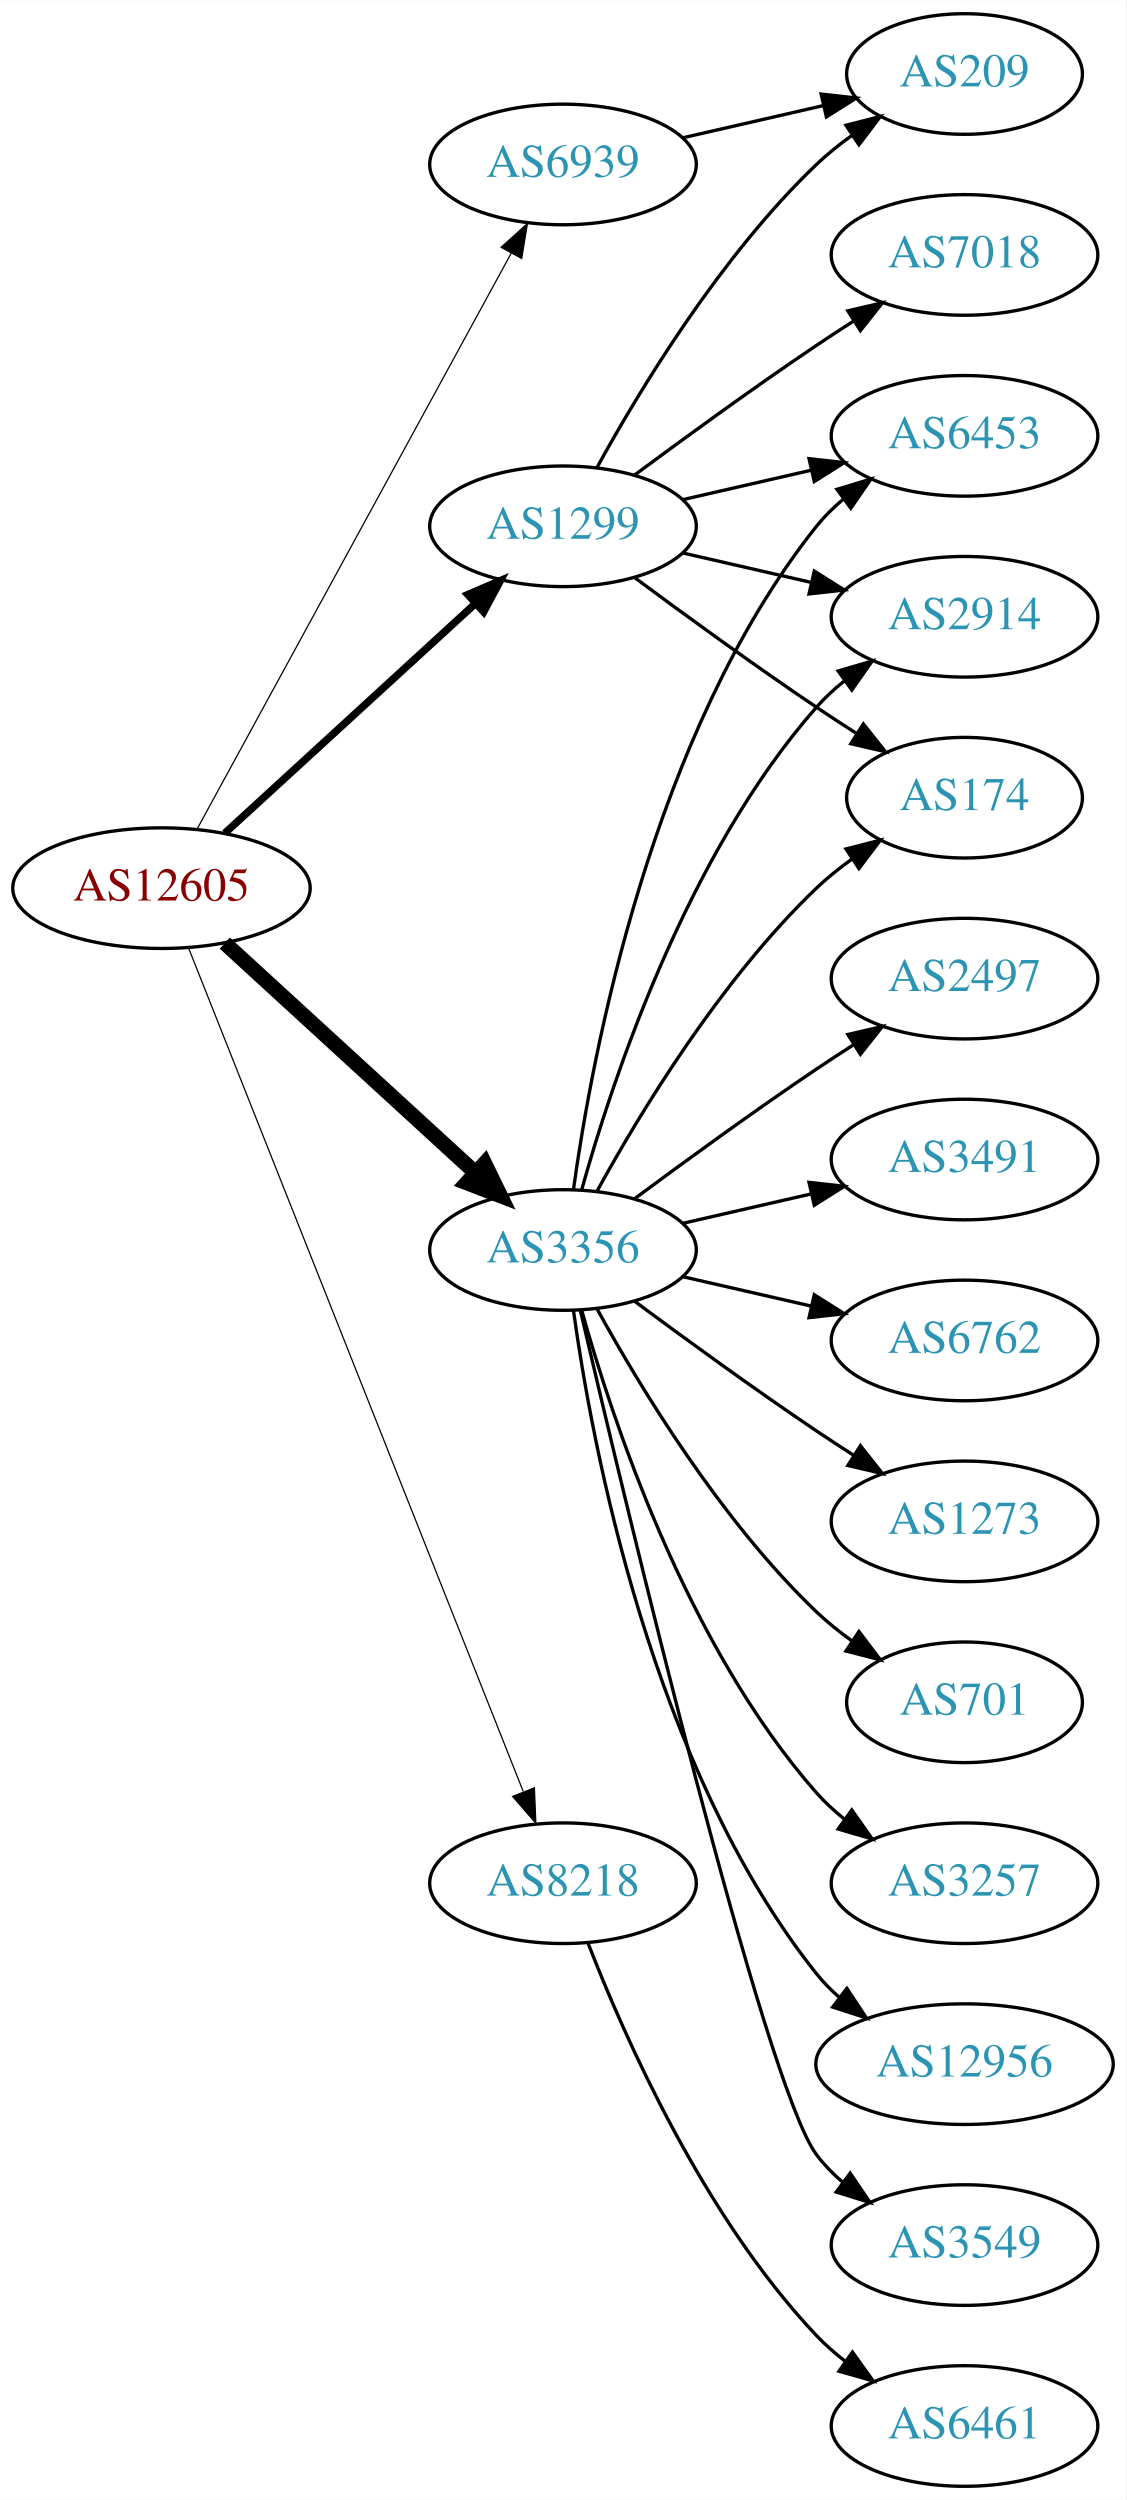
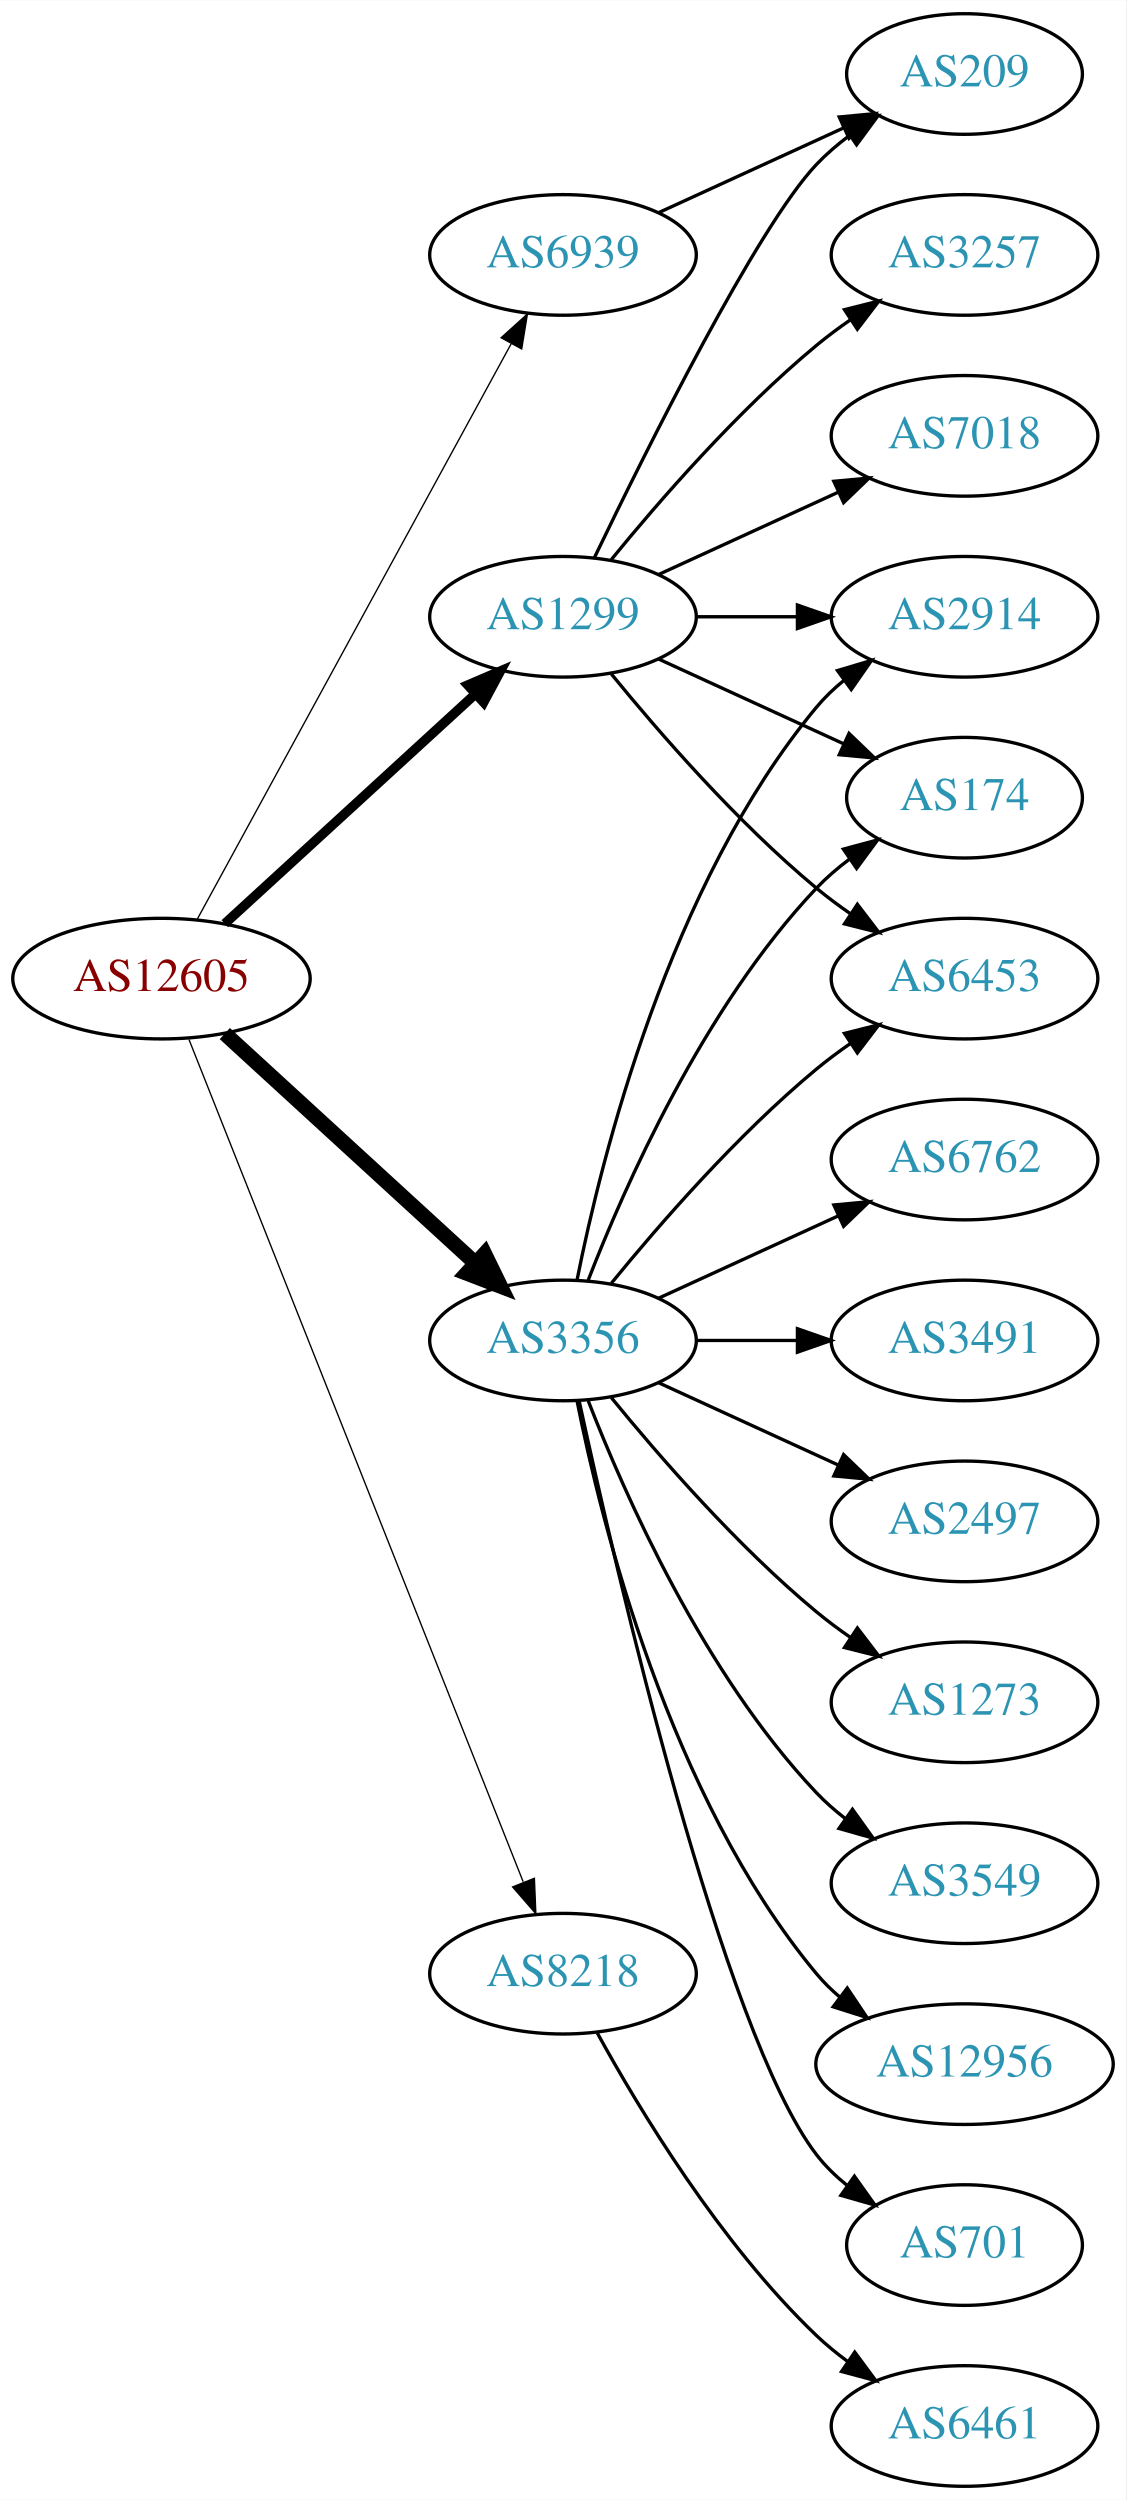
<svg xmlns="http://www.w3.org/2000/svg" xmlns:xlink="http://www.w3.org/1999/xlink" width="336pt" height="746pt" viewBox="0.00 0.00 336.08 746.00">
  <g id="graph0" class="graph" transform="scale(1 1) rotate(0) translate(4 742)">
    <polygon fill="white" stroke="none" points="-4,4 -4,-742 332.077,-742 332.077,4 -4,4" />
    <g id="node1" class="node">
      <g id="a_node1">
        <a xlink:href="/asn/12605" xlink:title="AS12605 ~ Linz, Austria [AT]">
-           <ellipse fill="#ffffff" stroke="black" cx="44.196" cy="-477" rx="44.393" ry="18" />
-           <text text-anchor="middle" x="44.196" y="-473.3" font-family="Times,serif" font-size="14.00" fill="#880000">AS12605</text>
+           <ellipse fill="#ffffff" stroke="black" cx="44.196" cy="-450" rx="44.393" ry="18" />
+           <text text-anchor="middle" x="44.196" y="-446.3" font-family="Times,serif" font-size="14.00" fill="#880000">AS12605</text>
        </a>
      </g>
    </g>
    <g id="node2" class="node">
      <g id="a_node2">
        <a xlink:href="/asn/1299" xlink:title="AS1299 ~ Telia Carrier [EU]">
-           <ellipse fill="#ffffff" stroke="black" cx="164.039" cy="-585" rx="39.794" ry="18" />
-           <text text-anchor="middle" x="164.039" y="-581.3" font-family="Times,serif" font-size="14.00" fill="#2c94b3">AS1299</text>
+           <ellipse fill="#ffffff" stroke="black" cx="164.039" cy="-558" rx="39.794" ry="18" />
+           <text text-anchor="middle" x="164.039" y="-554.3" font-family="Times,serif" font-size="14.00" fill="#2c94b3">AS1299</text>
        </a>
      </g>
    </g>
    <g id="edge1" class="edge">
-       <path fill="none" stroke="black" stroke-width="2.25" d="M63.094,-493.403C83.022,-511.667 115.38,-541.322 137.857,-561.921" />
-       <polygon fill="black" stroke="black" stroke-width="2.25" points="135.622,-564.62 145.359,-568.797 140.351,-559.46 135.622,-564.62" />
+       <path fill="none" stroke="black" stroke-width="2.864" d="M63.094,-466.403C83.022,-484.667 115.38,-514.322 137.857,-534.921" />
+       <polygon fill="black" stroke="black" stroke-width="2.864" points="135.622,-537.62 145.359,-541.797 140.351,-532.46 135.622,-537.62" />
    </g>
    <g id="node3" class="node">
      <g id="a_node3">
        <a xlink:href="/asn/3356" xlink:title="AS3356 ~ Level 3 Parent, LLC [US]">
-           <ellipse fill="#ffffff" stroke="black" cx="164.039" cy="-369" rx="39.794" ry="18" />
-           <text text-anchor="middle" x="164.039" y="-365.3" font-family="Times,serif" font-size="14.00" fill="#2c94b3">AS3356</text>
+           <ellipse fill="#ffffff" stroke="black" cx="164.039" cy="-342" rx="39.794" ry="18" />
+           <text text-anchor="middle" x="164.039" y="-338.3" font-family="Times,serif" font-size="14.00" fill="#2c94b3">AS3356</text>
        </a>
      </g>
    </g>
    <g id="edge2" class="edge">
-       <path fill="none" stroke="black" stroke-width="4.5" d="M63.094,-460.597C83.022,-442.333 115.38,-412.678 137.857,-392.079" />
-       <polygon fill="black" stroke="black" stroke-width="4.5" points="140.647,-394.863 145.359,-385.203 135.326,-389.057 140.647,-394.863" />
+       <path fill="none" stroke="black" stroke-width="4.5" d="M63.094,-433.597C83.022,-415.333 115.38,-385.678 137.857,-365.079" />
+       <polygon fill="black" stroke="black" stroke-width="4.5" points="140.647,-367.863 145.359,-358.203 135.326,-362.057 140.647,-367.863" />
    </g>
    <g id="node4" class="node">
      <g id="a_node4">
        <a xlink:href="/asn/6939" xlink:title="AS6939 ~ Hurricane Electric LLC [US]">
-           <ellipse fill="#ffffff" stroke="black" cx="164.039" cy="-693" rx="39.794" ry="18" />
-           <text text-anchor="middle" x="164.039" y="-689.3" font-family="Times,serif" font-size="14.00" fill="#2c94b3">AS6939</text>
+           <ellipse fill="#ffffff" stroke="black" cx="164.039" cy="-666" rx="39.794" ry="18" />
+           <text text-anchor="middle" x="164.039" y="-662.3" font-family="Times,serif" font-size="14.00" fill="#2c94b3">AS6939</text>
        </a>
      </g>
    </g>
    <g id="edge3" class="edge">
-       <path fill="none" stroke="black" stroke-width="0.375" d="M54.84,-494.676C75.521,-532.584 124.234,-621.873 148.613,-666.559" />
-       <polygon fill="black" stroke="black" stroke-width="0.375" points="145.565,-668.28 153.427,-675.383 151.71,-664.928 145.565,-668.28" />
+       <path fill="none" stroke="black" stroke-width="0.409" d="M54.84,-467.676C75.521,-505.584 124.234,-594.873 148.613,-639.559" />
+       <polygon fill="black" stroke="black" stroke-width="0.409" points="145.565,-641.28 153.427,-648.383 151.71,-637.928 145.565,-641.28" />
    </g>
    <g id="node5" class="node">
      <g id="a_node5">
        <a xlink:href="/asn/8218" xlink:title="AS8218 ~ legacy Neotelecoms [FR]">
-           <ellipse fill="#ffffff" stroke="black" cx="164.039" cy="-180" rx="39.794" ry="18" />
-           <text text-anchor="middle" x="164.039" y="-176.3" font-family="Times,serif" font-size="14.00" fill="#2c94b3">AS8218</text>
+           <ellipse fill="#ffffff" stroke="black" cx="164.039" cy="-153" rx="39.794" ry="18" />
+           <text text-anchor="middle" x="164.039" y="-149.3" font-family="Times,serif" font-size="14.00" fill="#2c94b3">AS8218</text>
        </a>
      </g>
    </g>
    <g id="edge4" class="edge">
-       <path fill="none" stroke="black" stroke-width="0.375" d="M52.39,-458.868C72.325,-408.627 128.366,-267.385 152.148,-207.447" />
-       <polygon fill="black" stroke="black" stroke-width="0.375" points="155.504,-208.48 155.939,-197.894 148.997,-205.899 155.504,-208.48" />
+       <path fill="none" stroke="black" stroke-width="0.409" d="M52.39,-431.868C72.325,-381.627 128.366,-240.385 152.148,-180.447" />
+       <polygon fill="black" stroke="black" stroke-width="0.409" points="155.504,-181.48 155.939,-170.894 148.997,-178.899 155.504,-181.48" />
    </g>
    <g id="node6" class="node">
      <g id="a_node6">
-         <a xlink:href="/asn/6453" xlink:title="AS6453 ~ TATA COMMUNICATIONS (AMERICA) INC [US]">
-           <ellipse fill="#ffffff" stroke="black" cx="283.881" cy="-612" rx="39.794" ry="18" />
-           <text text-anchor="middle" x="283.881" y="-608.3" font-family="Times,serif" font-size="14.00" fill="#2c94b3">AS6453</text>
+         <a xlink:href="/asn/209" xlink:title="AS209 ~ CenturyLink Communications, LLC [US]">
+           <ellipse fill="#ffffff" stroke="black" cx="283.881" cy="-720" rx="35.194" ry="18" />
+           <text text-anchor="middle" x="283.881" y="-716.3" font-family="Times,serif" font-size="14.00" fill="#2c94b3">AS209</text>
        </a>
      </g>
    </g>
    <g id="edge5" class="edge">
-       <path fill="none" stroke="black" d="M199.758,-592.955C211.758,-595.704 225.379,-598.825 238.071,-601.733" />
-       <polygon fill="black" stroke="black" points="237.474,-605.187 248.003,-604.009 239.037,-598.364 237.474,-605.187" />
+       <path fill="none" stroke="black" d="M173.386,-575.595C188.853,-607.732 221.998,-674.34 239.685,-693 242.628,-696.105 246.001,-699.001 249.537,-701.655" />
+       <polygon fill="black" stroke="black" points="247.722,-704.654 257.956,-707.397 251.666,-698.871 247.722,-704.654" />
    </g>
    <g id="node7" class="node">
      <g id="a_node7">
-         <a xlink:href="/asn/7018" xlink:title="AS7018 ~ AT&amp;T Services, Inc. [US]">
+         <a xlink:href="/asn/3257" xlink:title="AS3257 ~ GTT [DE]">
          <ellipse fill="#ffffff" stroke="black" cx="283.881" cy="-666" rx="39.794" ry="18" />
-           <text text-anchor="middle" x="283.881" y="-662.3" font-family="Times,serif" font-size="14.00" fill="#2c94b3">AS7018</text>
+           <text text-anchor="middle" x="283.881" y="-662.3" font-family="Times,serif" font-size="14.00" fill="#2c94b3">AS3257</text>
        </a>
      </g>
    </g>
    <g id="edge6" class="edge">
-       <path fill="none" stroke="black" d="M185.369,-600.277C200.231,-611.304 220.976,-626.407 239.685,-639 243.234,-641.389 246.984,-643.839 250.733,-646.242" />
-       <polygon fill="black" stroke="black" points="249.059,-649.325 259.381,-651.712 252.801,-643.409 249.059,-649.325" />
+       <path fill="none" stroke="black" d="M178.458,-575.065C192.572,-592.375 215.987,-619.345 239.685,-639 242.901,-641.668 246.402,-644.27 249.972,-646.741" />
+       <polygon fill="black" stroke="black" points="248.05,-649.666 258.329,-652.236 251.896,-643.817 248.05,-649.666" />
    </g>
    <g id="node8" class="node">
      <g id="a_node8">
        <a xlink:href="/asn/2914" xlink:title="AS2914 ~ NTT America, Inc. [US]">
          <ellipse fill="#ffffff" stroke="black" cx="283.881" cy="-558" rx="39.794" ry="18" />
          <text text-anchor="middle" x="283.881" y="-554.3" font-family="Times,serif" font-size="14.00" fill="#2c94b3">AS2914</text>
        </a>
      </g>
    </g>
    <g id="edge7" class="edge">
-       <path fill="none" stroke="black" d="M199.758,-577.045C211.758,-574.296 225.379,-571.175 238.071,-568.267" />
-       <polygon fill="black" stroke="black" points="239.037,-571.636 248.003,-565.991 237.474,-564.813 239.037,-571.636" />
+       <path fill="none" stroke="black" d="M203.951,-558C213.505,-558 223.854,-558 233.817,-558" />
+       <polygon fill="black" stroke="black" points="234.009,-561.5 244.009,-558 234.009,-554.5 234.009,-561.5" />
    </g>
    <g id="node9" class="node">
      <g id="a_node9">
+         <a xlink:href="/asn/7018" xlink:title="AS7018 ~ AT&amp;T Services, Inc. [US]">
+           <ellipse fill="#ffffff" stroke="black" cx="283.881" cy="-612" rx="39.794" ry="18" />
+           <text text-anchor="middle" x="283.881" y="-608.3" font-family="Times,serif" font-size="14.00" fill="#2c94b3">AS7018</text>
+         </a>
+       </g>
+     </g>
+     <g id="edge8" class="edge">
+       <path fill="none" stroke="black" d="M192.667,-570.661C208.624,-577.973 228.895,-587.261 246.178,-595.181" />
+       <polygon fill="black" stroke="black" points="244.876,-598.435 255.425,-599.419 247.793,-592.071 244.876,-598.435" />
+     </g>
+     <g id="node10" class="node">
+       <g id="a_node10">
        <a xlink:href="/asn/174" xlink:title="AS174 ~ Cogent Communications [US]">
          <ellipse fill="#ffffff" stroke="black" cx="283.881" cy="-504" rx="35.194" ry="18" />
          <text text-anchor="middle" x="283.881" y="-500.3" font-family="Times,serif" font-size="14.00" fill="#2c94b3">AS174</text>
        </a>
      </g>
    </g>
-     <g id="edge8" class="edge">
-       <path fill="none" stroke="black" d="M185.369,-569.723C200.231,-558.696 220.976,-543.593 239.685,-531 243.502,-528.431 247.552,-525.79 251.583,-523.214" />
-       <polygon fill="black" stroke="black" points="253.687,-526.025 260.277,-517.729 249.952,-520.105 253.687,-526.025" />
-     </g>
-     <g id="node10" class="node">
-       <g id="a_node10">
-         <a xlink:href="/asn/209" xlink:title="AS209 ~ CenturyLink Communications, LLC [US]">
-           <ellipse fill="#ffffff" stroke="black" cx="283.881" cy="-720" rx="35.194" ry="18" />
-           <text text-anchor="middle" x="283.881" y="-716.3" font-family="Times,serif" font-size="14.00" fill="#2c94b3">AS209</text>
-         </a>
-       </g>
-     </g>
    <g id="edge9" class="edge">
-       <path fill="none" stroke="black" d="M174.28,-602.713C186.825,-625.561 211.002,-665.611 239.685,-693 242.939,-696.107 246.606,-699.046 250.393,-701.76" />
-       <polygon fill="black" stroke="black" points="248.495,-704.701 258.761,-707.322 252.37,-698.872 248.495,-704.701" />
-     </g>
-     <g id="edge18" class="edge">
-       <path fill="none" stroke="black" d="M167.178,-387.17C172.678,-426.974 190.504,-523.233 239.685,-585 242.026,-587.94 244.781,-590.649 247.747,-593.121" />
-       <polygon fill="black" stroke="black" points="245.812,-596.042 255.953,-599.11 249.939,-590.388 245.812,-596.042" />
-     </g>
-     <g id="edge13" class="edge">
-       <path fill="none" stroke="black" d="M169.612,-386.946C178.517,-418.995 200.801,-486.842 239.685,-531 242.169,-533.821 245.019,-536.449 248.044,-538.871" />
-       <polygon fill="black" stroke="black" points="246.162,-541.828 256.334,-544.791 250.23,-536.131 246.162,-541.828" />
-     </g>
-     <g id="edge14" class="edge">
-       <path fill="none" stroke="black" d="M174.28,-386.713C186.825,-409.561 211.002,-449.611 239.685,-477 242.939,-480.107 246.606,-483.046 250.393,-485.76" />
-       <polygon fill="black" stroke="black" points="248.495,-488.701 258.761,-491.322 252.37,-482.872 248.495,-488.701" />
+       <path fill="none" stroke="black" d="M192.667,-545.339C209.084,-537.817 230.065,-528.202 247.662,-520.139" />
+       <polygon fill="black" stroke="black" points="249.407,-523.189 257.04,-515.842 246.49,-516.826 249.407,-523.189" />
    </g>
    <g id="node11" class="node">
      <g id="a_node11">
-         <a xlink:href="/asn/6762" xlink:title="AS6762 ~ TELECOM ITALIA SPARKLE S.p.A. [IT]">
-           <ellipse fill="#ffffff" stroke="black" cx="283.881" cy="-342" rx="39.794" ry="18" />
-           <text text-anchor="middle" x="283.881" y="-338.3" font-family="Times,serif" font-size="14.00" fill="#2c94b3">AS6762</text>
+         <a xlink:href="/asn/6453" xlink:title="AS6453 ~ TATA COMMUNICATIONS (AMERICA) INC [US]">
+           <ellipse fill="#ffffff" stroke="black" cx="283.881" cy="-450" rx="39.794" ry="18" />
+           <text text-anchor="middle" x="283.881" y="-446.3" font-family="Times,serif" font-size="14.00" fill="#2c94b3">AS6453</text>
        </a>
      </g>
    </g>
    <g id="edge10" class="edge">
-       <path fill="none" stroke="black" d="M199.758,-361.045C211.758,-358.296 225.379,-355.175 238.071,-352.267" />
-       <polygon fill="black" stroke="black" points="239.037,-355.636 248.003,-349.991 237.474,-348.813 239.037,-355.636" />
+       <path fill="none" stroke="black" d="M178.458,-540.935C192.572,-523.625 215.987,-496.655 239.685,-477 242.901,-474.332 246.402,-471.73 249.972,-469.259" />
+       <polygon fill="black" stroke="black" points="251.896,-472.183 258.329,-463.764 248.05,-466.334 251.896,-472.183" />
+     </g>
+     <g id="edge12" class="edge">
+       <path fill="none" stroke="black" d="M168.237,-360.073C175.401,-396.141 195.675,-478.125 239.685,-531 242.09,-533.889 244.886,-536.563 247.879,-539.013" />
+       <polygon fill="black" stroke="black" points="245.967,-541.95 256.122,-544.973 250.069,-536.277 245.967,-541.95" />
+     </g>
+     <g id="edge15" class="edge">
+       <path fill="none" stroke="black" d="M171.562,-359.994C182.312,-387.728 205.969,-441.429 239.685,-477 242.628,-480.105 246.001,-483.001 249.537,-485.655" />
+       <polygon fill="black" stroke="black" points="247.722,-488.654 257.956,-491.397 251.666,-482.871 247.722,-488.654" />
+     </g>
+     <g id="edge13" class="edge">
+       <path fill="none" stroke="black" d="M178.458,-359.065C192.572,-376.375 215.987,-403.345 239.685,-423 242.901,-425.668 246.402,-428.27 249.972,-430.741" />
+       <polygon fill="black" stroke="black" points="248.05,-433.666 258.329,-436.236 251.896,-427.817 248.05,-433.666" />
    </g>
    <g id="node12" class="node">
      <g id="a_node12">
-         <a xlink:href="/asn/1273" xlink:title="AS1273 ~ Vodafone Group PLC [EU]">
-           <ellipse fill="#ffffff" stroke="black" cx="283.881" cy="-288" rx="39.794" ry="18" />
-           <text text-anchor="middle" x="283.881" y="-284.3" font-family="Times,serif" font-size="14.00" fill="#2c94b3">AS1273</text>
+         <a xlink:href="/asn/6762" xlink:title="AS6762 ~ TELECOM ITALIA SPARKLE S.p.A. [IT]">
+           <ellipse fill="#ffffff" stroke="black" cx="283.881" cy="-396" rx="39.794" ry="18" />
+           <text text-anchor="middle" x="283.881" y="-392.3" font-family="Times,serif" font-size="14.00" fill="#2c94b3">AS6762</text>
        </a>
      </g>
    </g>
    <g id="edge11" class="edge">
-       <path fill="none" stroke="black" d="M185.369,-353.723C200.231,-342.696 220.976,-327.593 239.685,-315 243.234,-312.611 246.984,-310.161 250.733,-307.758" />
-       <polygon fill="black" stroke="black" points="252.801,-310.591 259.381,-302.288 249.059,-304.675 252.801,-310.591" />
+       <path fill="none" stroke="black" d="M192.667,-354.661C208.624,-361.973 228.895,-371.261 246.178,-379.181" />
+       <polygon fill="black" stroke="black" points="244.876,-382.435 255.425,-383.419 247.793,-376.071 244.876,-382.435" />
    </g>
    <g id="node13" class="node">
      <g id="a_node13">
-         <a xlink:href="/asn/701" xlink:title="AS701 ~ UUNET [US]">
-           <ellipse fill="#ffffff" stroke="black" cx="283.881" cy="-234" rx="35.194" ry="18" />
-           <text text-anchor="middle" x="283.881" y="-230.3" font-family="Times,serif" font-size="14.00" fill="#2c94b3">AS701</text>
-         </a>
-       </g>
-     </g>
-     <g id="edge12" class="edge">
-       <path fill="none" stroke="black" d="M174.28,-351.287C186.825,-328.439 211.002,-288.389 239.685,-261 242.939,-257.893 246.606,-254.954 250.393,-252.24" />
-       <polygon fill="black" stroke="black" points="252.37,-255.128 258.761,-246.678 248.495,-249.299 252.37,-255.128" />
+         <a xlink:href="/asn/3491" xlink:title="AS3491 ~ PCCW Global, Inc. [US]">
+           <ellipse fill="#ffffff" stroke="black" cx="283.881" cy="-342" rx="39.794" ry="18" />
+           <text text-anchor="middle" x="283.881" y="-338.3" font-family="Times,serif" font-size="14.00" fill="#2c94b3">AS3491</text>
+         </a>
+       </g>
+     </g>
+     <g id="edge14" class="edge">
+       <path fill="none" stroke="black" d="M203.951,-342C213.505,-342 223.854,-342 233.817,-342" />
+       <polygon fill="black" stroke="black" points="234.009,-345.5 244.009,-342 234.009,-338.5 234.009,-345.5" />
    </g>
    <g id="node14" class="node">
      <g id="a_node14">
-         <a xlink:href="/asn/3257" xlink:title="AS3257 ~ GTT [DE]">
-           <ellipse fill="#ffffff" stroke="black" cx="283.881" cy="-180" rx="39.794" ry="18" />
-           <text text-anchor="middle" x="283.881" y="-176.3" font-family="Times,serif" font-size="14.00" fill="#2c94b3">AS3257</text>
-         </a>
-       </g>
-     </g>
-     <g id="edge15" class="edge">
-       <path fill="none" stroke="black" d="M169.612,-351.054C178.517,-319.005 200.801,-251.158 239.685,-207 242.169,-204.179 245.019,-201.551 248.044,-199.129" />
-       <polygon fill="black" stroke="black" points="250.23,-201.869 256.334,-193.209 246.162,-196.172 250.23,-201.869" />
+         <a xlink:href="/asn/2497" xlink:title="AS2497 ~ Internet Initiative Japan Inc. [JP]">
+           <ellipse fill="#ffffff" stroke="black" cx="283.881" cy="-288" rx="39.794" ry="18" />
+           <text text-anchor="middle" x="283.881" y="-284.3" font-family="Times,serif" font-size="14.00" fill="#2c94b3">AS2497</text>
+         </a>
+       </g>
+     </g>
+     <g id="edge16" class="edge">
+       <path fill="none" stroke="black" d="M192.667,-329.339C208.624,-322.027 228.895,-312.739 246.178,-304.819" />
+       <polygon fill="black" stroke="black" points="247.793,-307.929 255.425,-300.581 244.876,-301.565 247.793,-307.929" />
    </g>
    <g id="node15" class="node">
      <g id="a_node15">
+         <a xlink:href="/asn/1273" xlink:title="AS1273 ~ Vodafone Group PLC [EU]">
+           <ellipse fill="#ffffff" stroke="black" cx="283.881" cy="-234" rx="39.794" ry="18" />
+           <text text-anchor="middle" x="283.881" y="-230.3" font-family="Times,serif" font-size="14.00" fill="#2c94b3">AS1273</text>
+         </a>
+       </g>
+     </g>
+     <g id="edge17" class="edge">
+       <path fill="none" stroke="black" d="M178.458,-324.935C192.572,-307.625 215.987,-280.655 239.685,-261 242.901,-258.332 246.402,-255.73 249.972,-253.259" />
+       <polygon fill="black" stroke="black" points="251.896,-256.183 258.329,-247.764 248.05,-250.334 251.896,-256.183" />
+     </g>
+     <g id="node16" class="node">
+       <g id="a_node16">
+         <a xlink:href="/asn/3549" xlink:title="AS3549 ~ Level 3 Parent, LLC [US]">
+           <ellipse fill="#ffffff" stroke="black" cx="283.881" cy="-180" rx="39.794" ry="18" />
+           <text text-anchor="middle" x="283.881" y="-176.3" font-family="Times,serif" font-size="14.00" fill="#2c94b3">AS3549</text>
+         </a>
+       </g>
+     </g>
+     <g id="edge18" class="edge">
+       <path fill="none" stroke="black" d="M171.562,-324.006C182.312,-296.272 205.969,-242.571 239.685,-207 242.271,-204.272 245.188,-201.706 248.257,-199.323" />
+       <polygon fill="black" stroke="black" points="250.435,-202.07 256.605,-193.457 246.411,-196.342 250.435,-202.07" />
+     </g>
+     <g id="node17" class="node">
+       <g id="a_node17">
        <a xlink:href="/asn/12956" xlink:title="AS12956 ~ TELXIUS [ES]">
          <ellipse fill="#ffffff" stroke="black" cx="283.881" cy="-126" rx="44.393" ry="18" />
          <text text-anchor="middle" x="283.881" y="-122.3" font-family="Times,serif" font-size="14.00" fill="#2c94b3">AS12956</text>
        </a>
      </g>
    </g>
-     <g id="edge16" class="edge">
-       <path fill="none" stroke="black" d="M167.178,-350.83C172.678,-311.026 190.504,-214.767 239.685,-153 241.723,-150.44 244.075,-148.056 246.606,-145.851" />
-       <polygon fill="black" stroke="black" points="248.762,-148.609 254.608,-139.773 244.527,-143.035 248.762,-148.609" />
-     </g>
-     <g id="node16" class="node">
-       <g id="a_node16">
-         <a xlink:href="/asn/3549" xlink:title="AS3549 ~ Level 3 Parent, LLC [US]">
-           <ellipse fill="#ffffff" stroke="black" cx="283.881" cy="-72" rx="39.794" ry="18" />
-           <text text-anchor="middle" x="283.881" y="-68.3" font-family="Times,serif" font-size="14.00" fill="#2c94b3">AS3549</text>
-         </a>
-       </g>
-     </g>
-     <g id="edge17" class="edge">
-       <path fill="none" stroke="black" d="M169.244,-350.867C182.613,-293.701 224.163,-119.806 239.685,-99 241.933,-95.987 244.624,-93.231 247.551,-90.728" />
-       <polygon fill="black" stroke="black" points="249.746,-93.459 255.702,-84.697 245.582,-87.831 249.746,-93.459" />
-     </g>
-     <g id="node17" class="node">
-       <g id="a_node17">
-         <a xlink:href="/asn/2497" xlink:title="AS2497 ~ Internet Initiative Japan Inc. [JP]">
-           <ellipse fill="#ffffff" stroke="black" cx="283.881" cy="-450" rx="39.794" ry="18" />
-           <text text-anchor="middle" x="283.881" y="-446.3" font-family="Times,serif" font-size="14.00" fill="#2c94b3">AS2497</text>
-         </a>
-       </g>
-     </g>
    <g id="edge19" class="edge">
-       <path fill="none" stroke="black" d="M185.369,-384.277C200.231,-395.304 220.976,-410.407 239.685,-423 243.234,-425.389 246.984,-427.839 250.733,-430.242" />
-       <polygon fill="black" stroke="black" points="249.059,-433.325 259.381,-435.712 252.801,-427.409 249.059,-433.325" />
+       <path fill="none" stroke="black" d="M168.237,-323.927C175.401,-287.859 195.675,-205.875 239.685,-153 241.778,-150.485 244.169,-148.133 246.727,-145.949" />
+       <polygon fill="black" stroke="black" points="248.878,-148.711 254.775,-139.909 244.676,-143.113 248.878,-148.711" />
    </g>
    <g id="node18" class="node">
      <g id="a_node18">
-         <a xlink:href="/asn/3491" xlink:title="AS3491 ~ PCCW Global, Inc. [US]">
-           <ellipse fill="#ffffff" stroke="black" cx="283.881" cy="-396" rx="39.794" ry="18" />
-           <text text-anchor="middle" x="283.881" y="-392.3" font-family="Times,serif" font-size="14.00" fill="#2c94b3">AS3491</text>
+         <a xlink:href="/asn/701" xlink:title="AS701 ~ UUNET [US]">
+           <ellipse fill="#ffffff" stroke="black" cx="283.881" cy="-72" rx="35.194" ry="18" />
+           <text text-anchor="middle" x="283.881" y="-68.3" font-family="Times,serif" font-size="14.00" fill="#2c94b3">AS701</text>
        </a>
      </g>
    </g>
    <g id="edge20" class="edge">
-       <path fill="none" stroke="black" d="M199.758,-376.955C211.758,-379.704 225.379,-382.825 238.071,-385.733" />
-       <polygon fill="black" stroke="black" points="237.474,-389.187 248.003,-388.009 239.037,-382.364 237.474,-389.187" />
+       <path fill="none" stroke="black" d="M168.9,-323.775C179.768,-273.729 211.655,-135.484 239.685,-99 242.292,-95.608 245.455,-92.533 248.873,-89.777" />
+       <polygon fill="black" stroke="black" points="251.011,-92.552 257.164,-83.927 246.976,-86.832 251.011,-92.552" />
    </g>
    <g id="edge21" class="edge">
-       <path fill="none" stroke="black" d="M199.758,-700.955C212.85,-703.955 227.873,-707.396 241.513,-710.522" />
-       <polygon fill="black" stroke="black" points="241.091,-714.016 251.621,-712.838 242.655,-707.193 241.091,-714.016" />
+       <path fill="none" stroke="black" d="M192.667,-678.661C209.084,-686.183 230.065,-695.798 247.662,-703.861" />
+       <polygon fill="black" stroke="black" points="246.49,-707.174 257.04,-708.158 249.407,-700.811 246.49,-707.174" />
    </g>
    <g id="node19" class="node">
      <g id="a_node19">
        <a xlink:href="/asn/6461" xlink:title="AS6461 ~ Zayo Bandwidth [US]">
          <ellipse fill="#ffffff" stroke="black" cx="283.881" cy="-18" rx="39.794" ry="18" />
          <text text-anchor="middle" x="283.881" y="-14.3" font-family="Times,serif" font-size="14.00" fill="#2c94b3">AS6461</text>
        </a>
      </g>
    </g>
    <g id="edge22" class="edge">
-       <path fill="none" stroke="black" d="M171.562,-162.006C182.312,-134.272 205.969,-80.571 239.685,-45 242.271,-42.272 245.188,-39.706 248.257,-37.323" />
-       <polygon fill="black" stroke="black" points="250.435,-40.069 256.605,-31.457 246.411,-34.342 250.435,-40.069" />
+       <path fill="none" stroke="black" d="M174.28,-135.287C186.825,-112.439 211.002,-72.389 239.685,-45 242.553,-42.261 245.742,-39.653 249.051,-37.215" />
+       <polygon fill="black" stroke="black" points="251.114,-40.044 257.411,-31.523 247.175,-34.258 251.114,-40.044" />
    </g>
  </g>
</svg>
